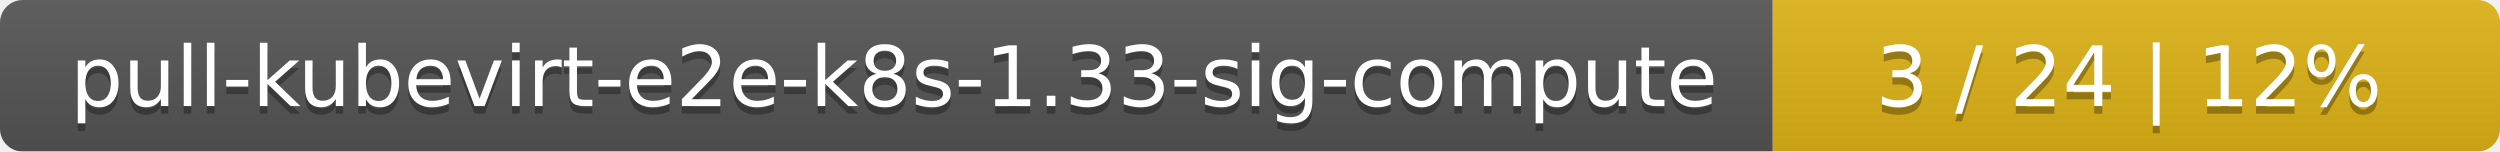
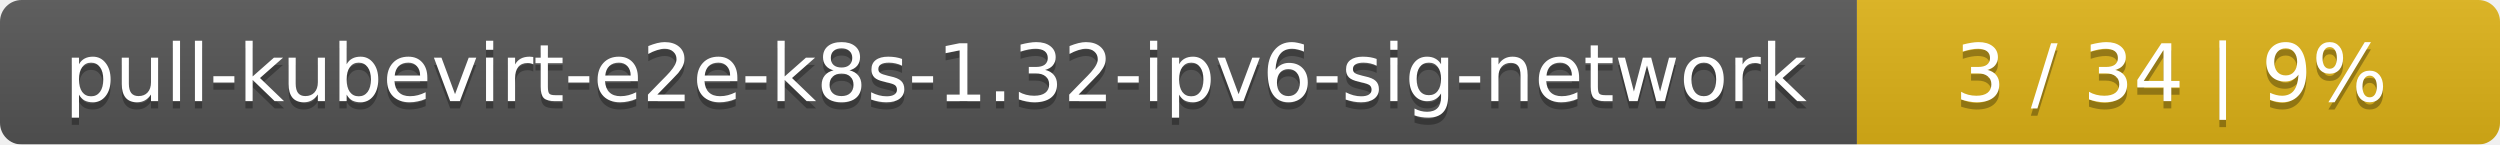
- <svg xmlns="http://www.w3.org/2000/svg" width="330" height="20">
+ <svg xmlns="http://www.w3.org/2000/svg" width="346" height="20">
  <linearGradient id="smooth" x2="0" y2="100%">
    <stop offset="0" stop-color="#bbb" stop-opacity=".1" />
    <stop offset="1" stop-opacity=".1" />
  </linearGradient>
  <mask id="round">
-     <rect width="330" height="20" rx="3" fill="#fff" />
+     <rect width="346" height="20" rx="3" fill="#fff" />
  </mask>
  <g mask="url(#round)">
-     <rect width="234" height="20" fill="#555" />
-     <rect x="234" width="96" height="20" fill="#dfb317" />
-     <rect width="330" height="20" fill="url(#smooth)" />
+     <rect width="257" height="20" fill="#555" />
+     <rect x="257" width="89" height="20" fill="#dfb317" />
+     <rect width="346" height="20" fill="url(#smooth)" />
  </g>
  <g fill="#fff" text-anchor="middle" font-family="DejaVu Sans,Verdana,Geneva,sans-serif" font-size="11">
-     <text x="118" y="15" fill="#010101" fill-opacity=".3">pull-kubevirt-e2e-k8s-1.33-sig-compute</text>
-     <text x="118" y="14">pull-kubevirt-e2e-k8s-1.33-sig-compute</text>
-     <text x="281" y="15" fill="#010101" fill-opacity=".3">3 / 24    |    12%</text>
-     <text x="281" y="14">3 / 24    |    12%</text>
+     <text x="129.5" y="15" fill="#010101" fill-opacity=".3">pull-kubevirt-e2e-k8s-1.32-ipv6-sig-network</text>
+     <text x="129.5" y="14">pull-kubevirt-e2e-k8s-1.32-ipv6-sig-network</text>
+     <text x="300.5" y="15" fill="#010101" fill-opacity=".3">3 / 34    |    9%</text>
+     <text x="300.5" y="14">3 / 34    |    9%</text>
  </g>
</svg>
